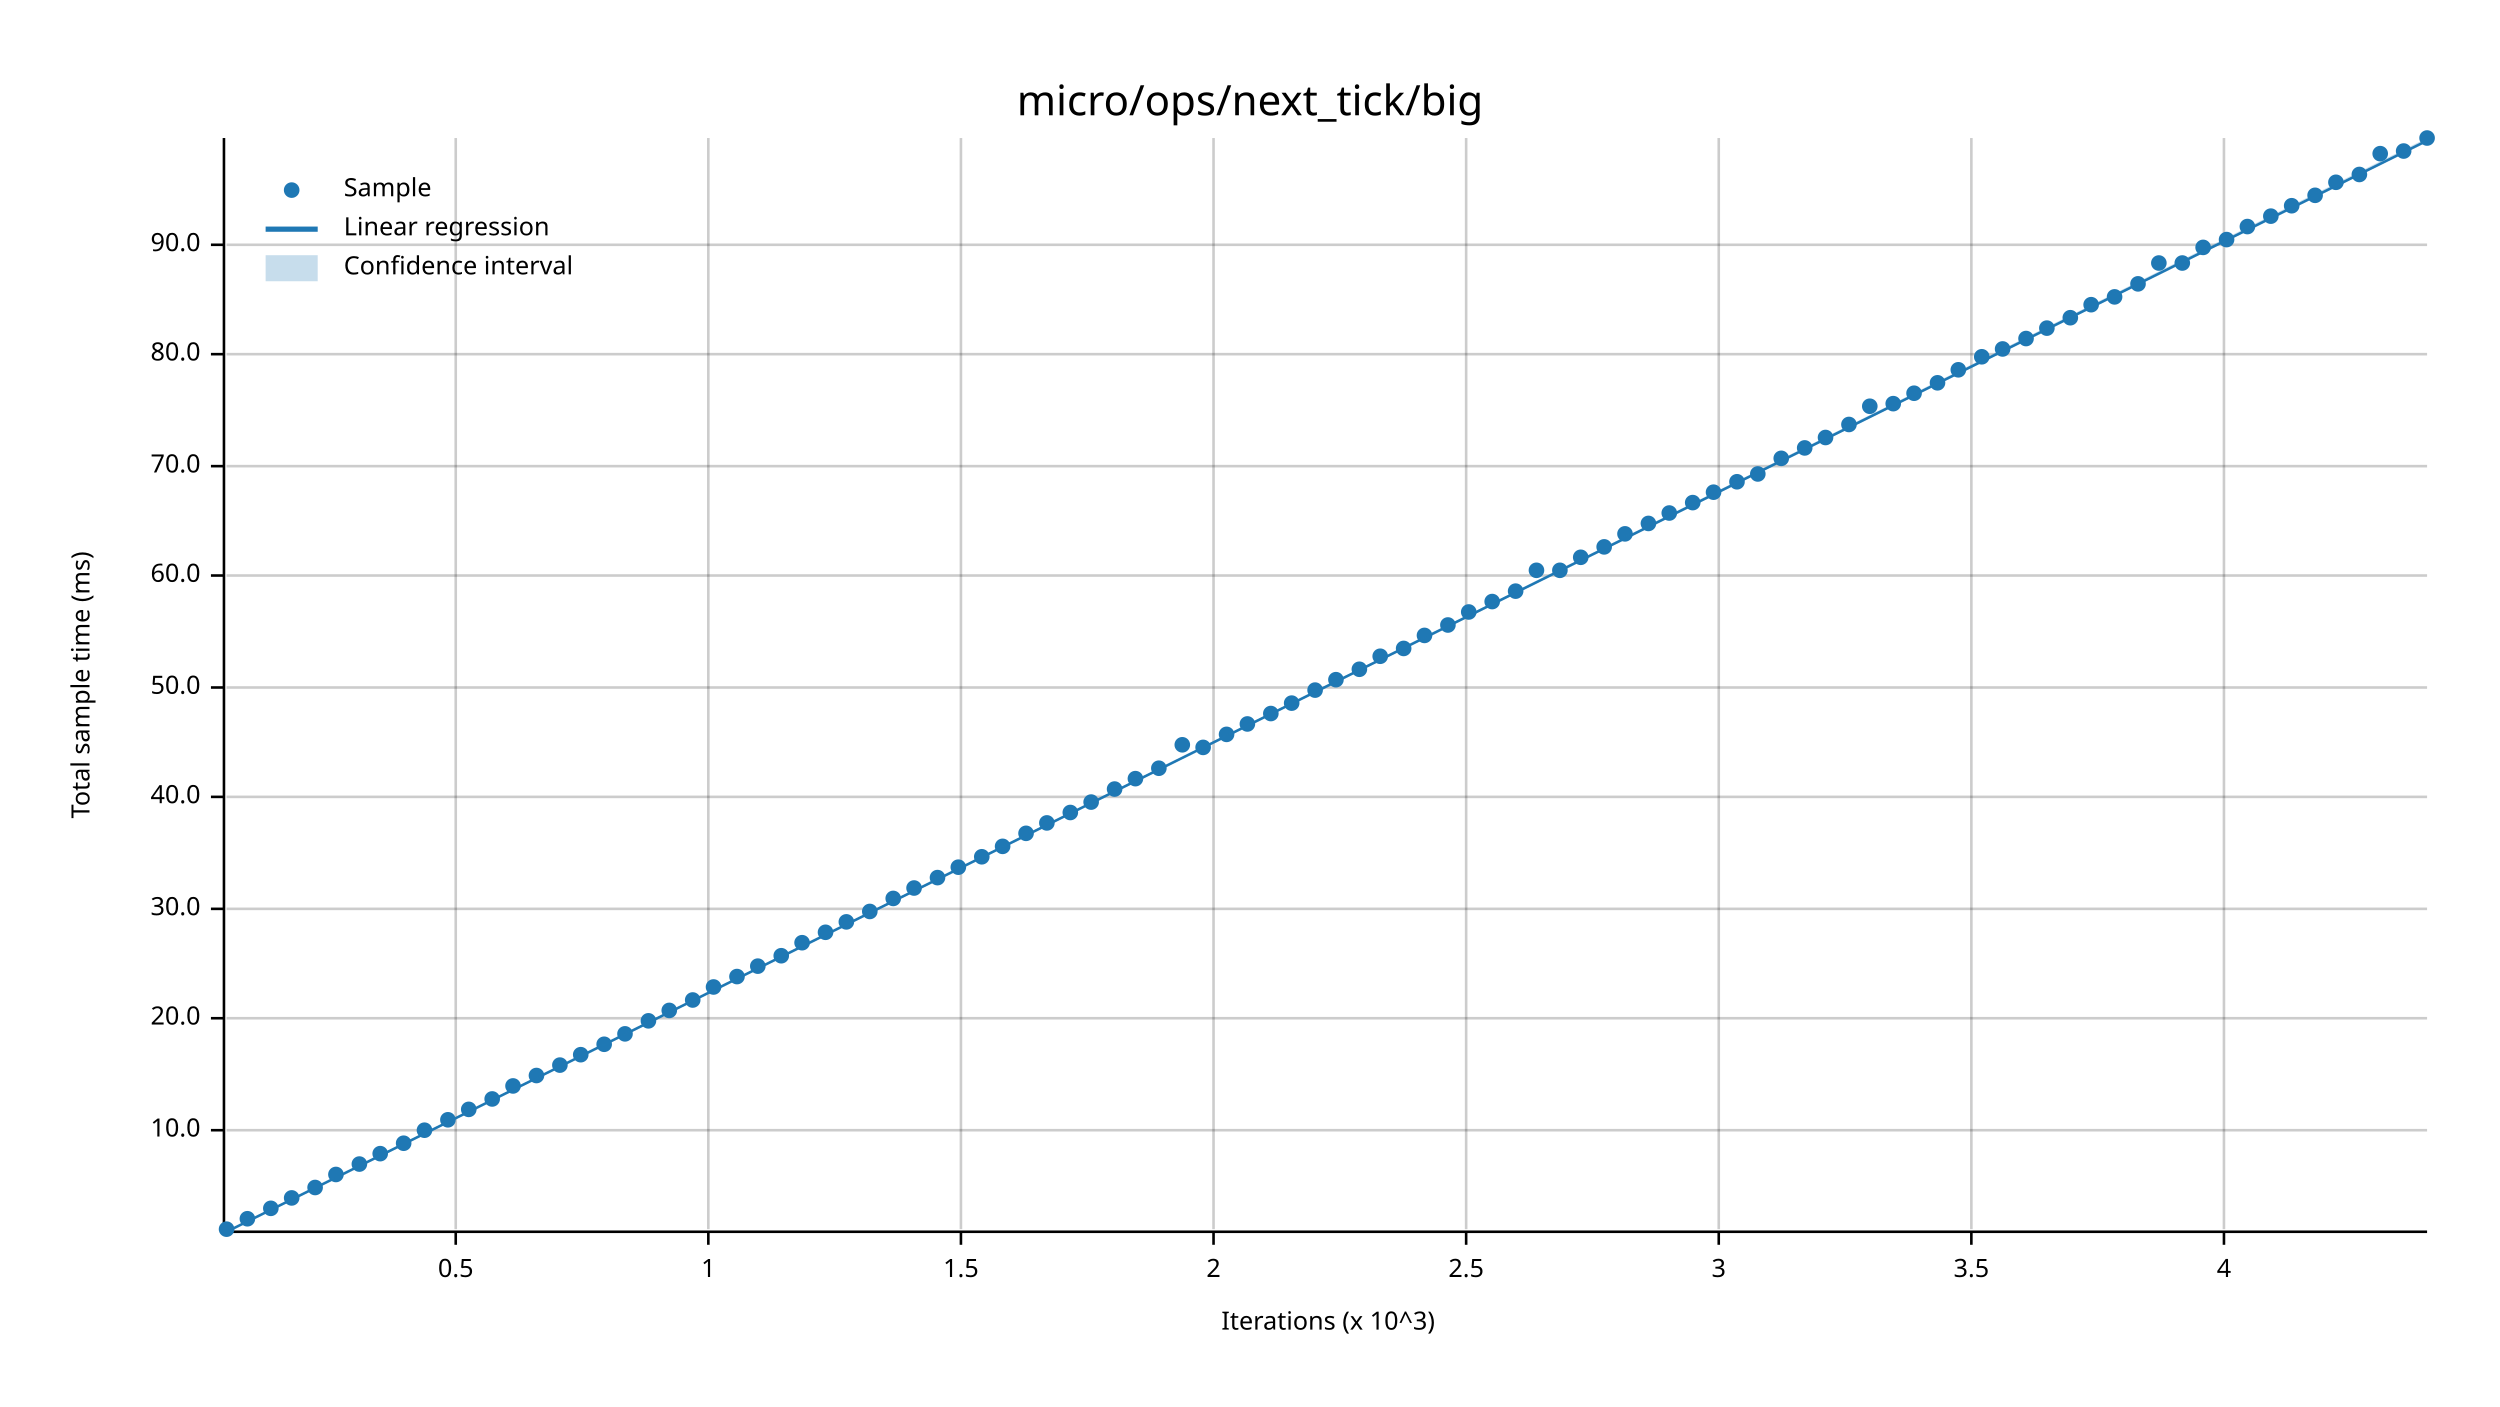
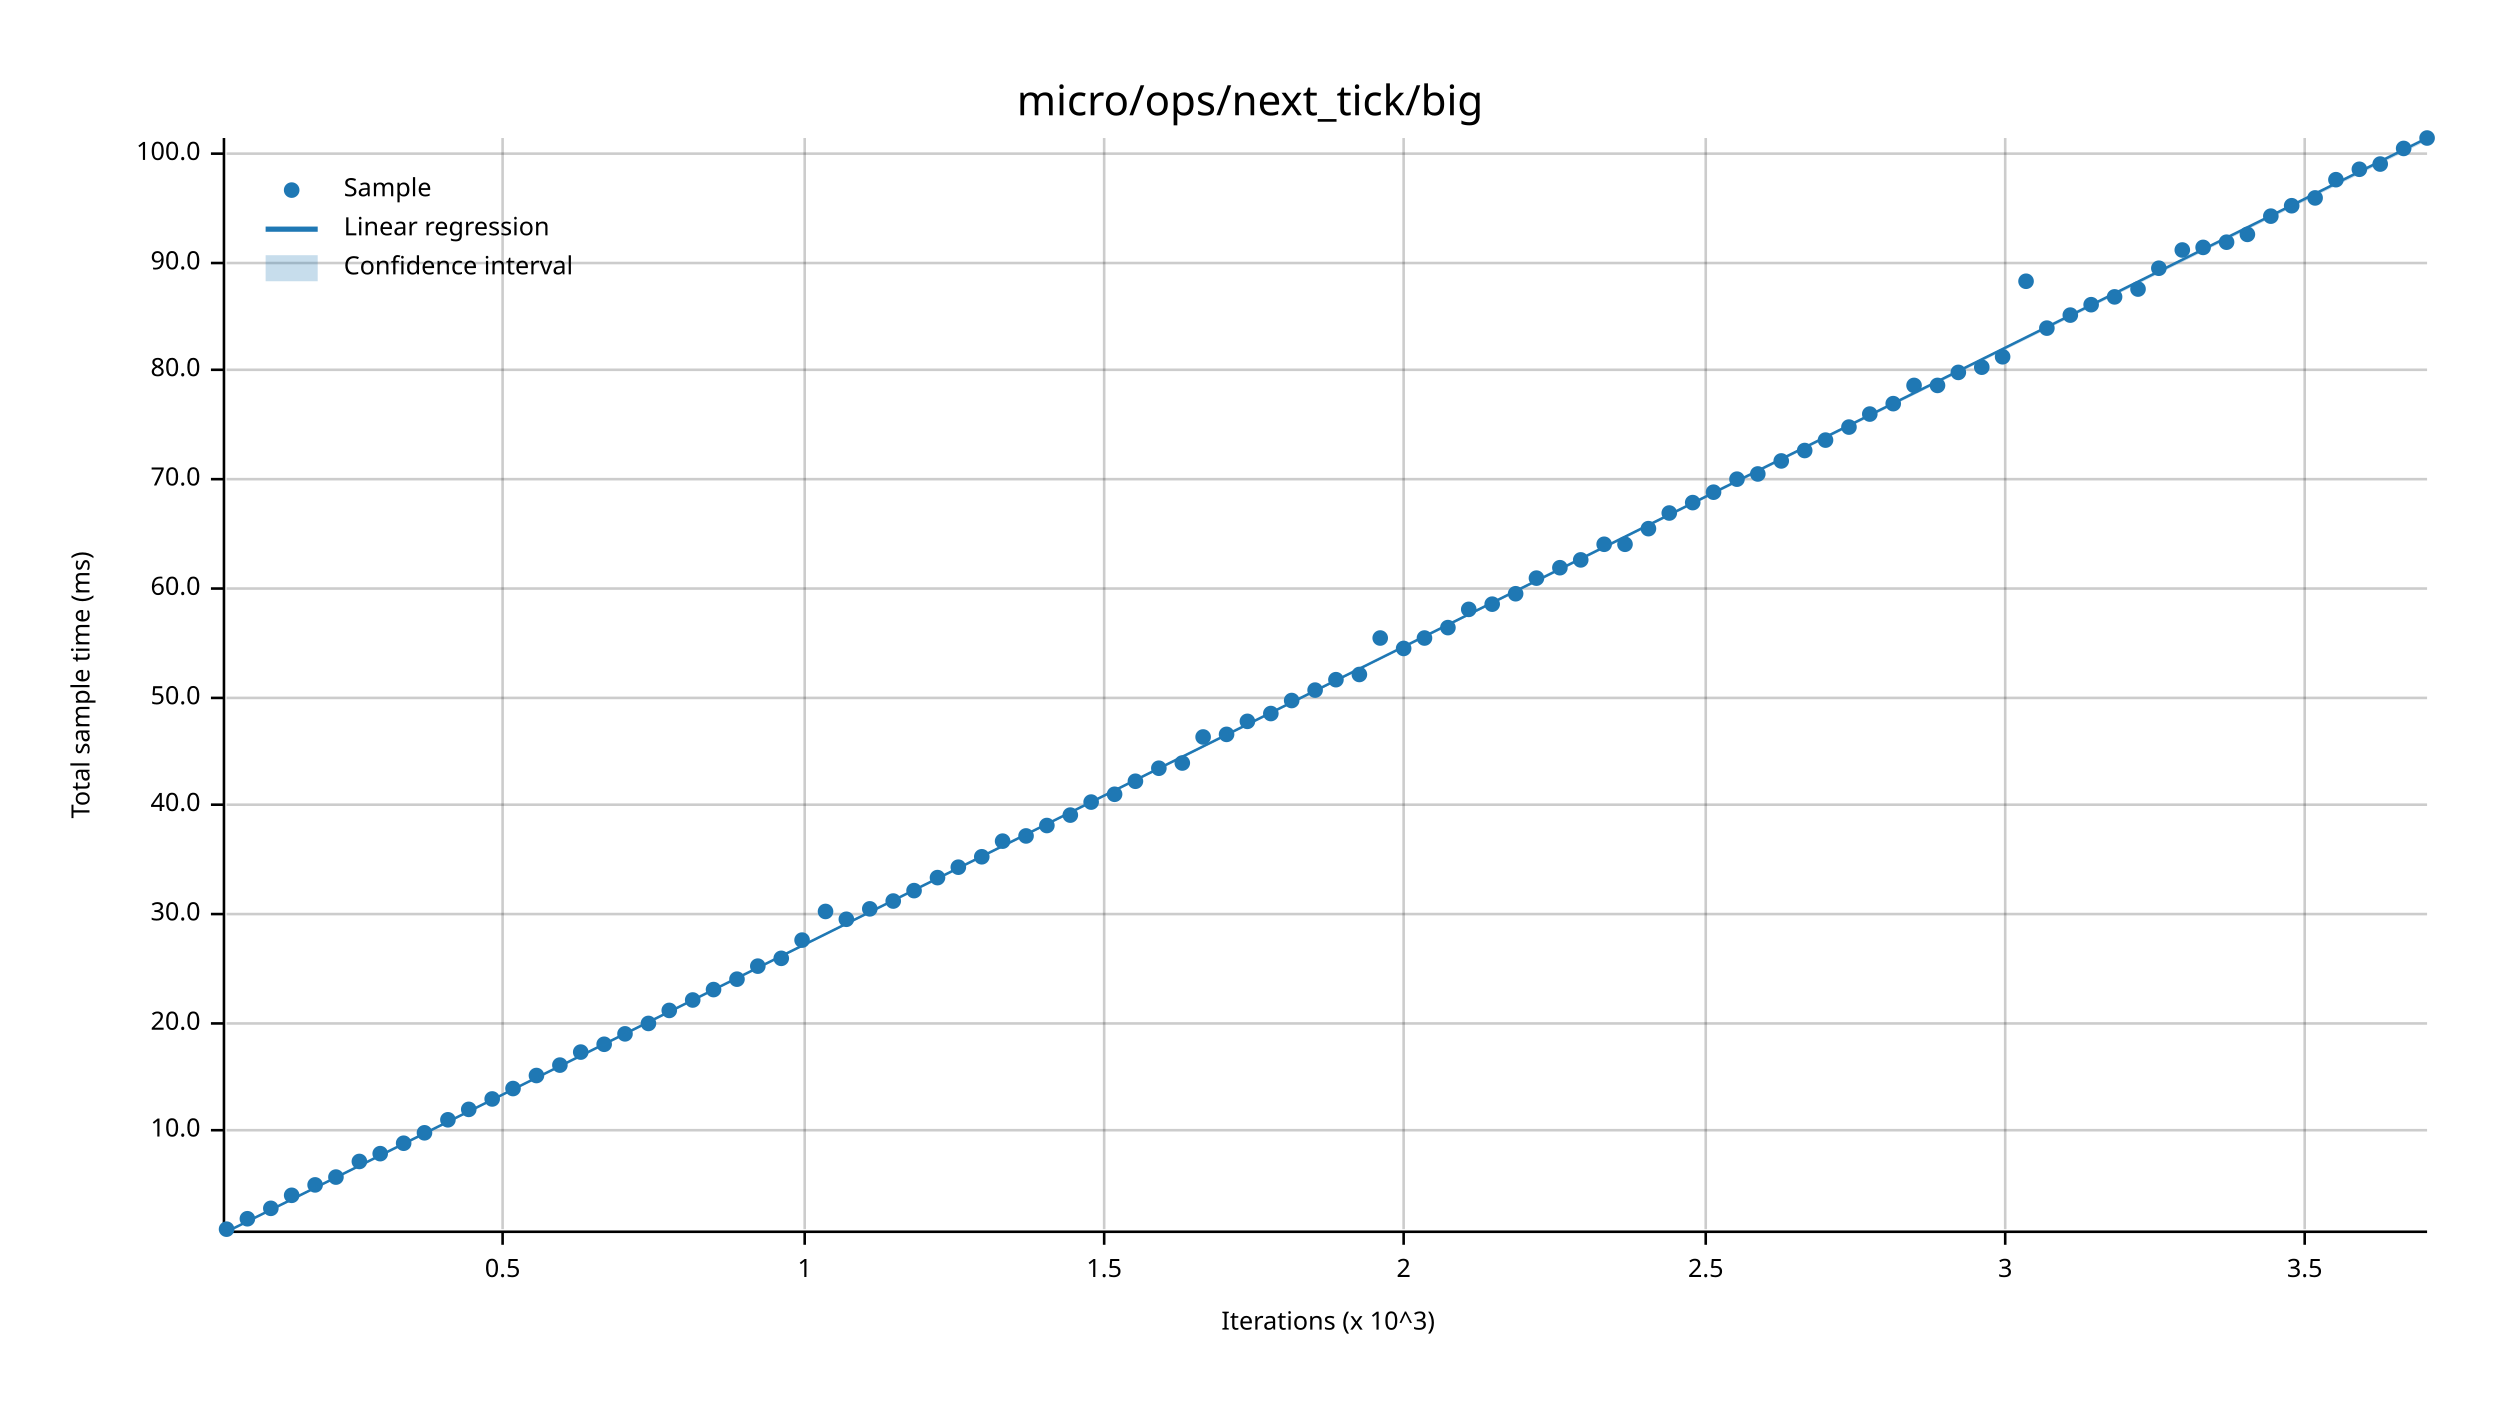
<svg xmlns="http://www.w3.org/2000/svg" width="960" height="540" viewBox="0 0 960 540">
  <text x="480" y="32" dy="0.76em" text-anchor="middle" font-family="sans-serif" font-size="16.129" opacity="1" fill="#000000">
micro/ops/next_tick/big
</text>
  <text x="27" y="263" dy="0.76em" text-anchor="middle" font-family="sans-serif" font-size="9.677" opacity="1" fill="#000000" transform="rotate(270, 27, 263)">
Total sample time (ms)
</text>
  <text x="510" y="513" dy="-0.5ex" text-anchor="middle" font-family="sans-serif" font-size="9.677" opacity="1" fill="#000000">
Iterations (x 10^3)
</text>
-   <line opacity="0.2" stroke="#000000" stroke-width="1" x1="175" y1="472" x2="175" y2="53" />
-   <line opacity="0.2" stroke="#000000" stroke-width="1" x1="272" y1="472" x2="272" y2="53" />
-   <line opacity="0.2" stroke="#000000" stroke-width="1" x1="369" y1="472" x2="369" y2="53" />
-   <line opacity="0.2" stroke="#000000" stroke-width="1" x1="466" y1="472" x2="466" y2="53" />
-   <line opacity="0.2" stroke="#000000" stroke-width="1" x1="563" y1="472" x2="563" y2="53" />
-   <line opacity="0.2" stroke="#000000" stroke-width="1" x1="660" y1="472" x2="660" y2="53" />
-   <line opacity="0.2" stroke="#000000" stroke-width="1" x1="757" y1="472" x2="757" y2="53" />
-   <line opacity="0.2" stroke="#000000" stroke-width="1" x1="854" y1="472" x2="854" y2="53" />
+   <line opacity="0.2" stroke="#000000" stroke-width="1" x1="193" y1="472" x2="193" y2="53" />
+   <line opacity="0.2" stroke="#000000" stroke-width="1" x1="309" y1="472" x2="309" y2="53" />
+   <line opacity="0.2" stroke="#000000" stroke-width="1" x1="424" y1="472" x2="424" y2="53" />
+   <line opacity="0.2" stroke="#000000" stroke-width="1" x1="539" y1="472" x2="539" y2="53" />
+   <line opacity="0.2" stroke="#000000" stroke-width="1" x1="655" y1="472" x2="655" y2="53" />
+   <line opacity="0.2" stroke="#000000" stroke-width="1" x1="770" y1="472" x2="770" y2="53" />
+   <line opacity="0.2" stroke="#000000" stroke-width="1" x1="885" y1="472" x2="885" y2="53" />
  <line opacity="0.2" stroke="#000000" stroke-width="1" x1="87" y1="434" x2="932" y2="434" />
-   <line opacity="0.2" stroke="#000000" stroke-width="1" x1="87" y1="391" x2="932" y2="391" />
-   <line opacity="0.2" stroke="#000000" stroke-width="1" x1="87" y1="349" x2="932" y2="349" />
-   <line opacity="0.2" stroke="#000000" stroke-width="1" x1="87" y1="306" x2="932" y2="306" />
-   <line opacity="0.2" stroke="#000000" stroke-width="1" x1="87" y1="264" x2="932" y2="264" />
-   <line opacity="0.2" stroke="#000000" stroke-width="1" x1="87" y1="221" x2="932" y2="221" />
-   <line opacity="0.2" stroke="#000000" stroke-width="1" x1="87" y1="179" x2="932" y2="179" />
-   <line opacity="0.2" stroke="#000000" stroke-width="1" x1="87" y1="136" x2="932" y2="136" />
-   <line opacity="0.2" stroke="#000000" stroke-width="1" x1="87" y1="94" x2="932" y2="94" />
+   <line opacity="0.2" stroke="#000000" stroke-width="1" x1="87" y1="393" x2="932" y2="393" />
+   <line opacity="0.2" stroke="#000000" stroke-width="1" x1="87" y1="351" x2="932" y2="351" />
+   <line opacity="0.2" stroke="#000000" stroke-width="1" x1="87" y1="309" x2="932" y2="309" />
+   <line opacity="0.2" stroke="#000000" stroke-width="1" x1="87" y1="268" x2="932" y2="268" />
+   <line opacity="0.2" stroke="#000000" stroke-width="1" x1="87" y1="226" x2="932" y2="226" />
+   <line opacity="0.2" stroke="#000000" stroke-width="1" x1="87" y1="184" x2="932" y2="184" />
+   <line opacity="0.2" stroke="#000000" stroke-width="1" x1="87" y1="142" x2="932" y2="142" />
+   <line opacity="0.2" stroke="#000000" stroke-width="1" x1="87" y1="101" x2="932" y2="101" />
+   <line opacity="0.2" stroke="#000000" stroke-width="1" x1="87" y1="59" x2="932" y2="59" />
  <polyline fill="none" opacity="1" stroke="#000000" stroke-width="1" points="86,53 86,472 " />
  <text x="77" y="434" dy="0.5ex" text-anchor="end" font-family="sans-serif" font-size="9.677" opacity="1" fill="#000000">
10.0
</text>
  <polyline fill="none" opacity="1" stroke="#000000" stroke-width="1" points="81,434 86,434 " />
-   <text x="77" y="391" dy="0.5ex" text-anchor="end" font-family="sans-serif" font-size="9.677" opacity="1" fill="#000000">
+   <text x="77" y="393" dy="0.5ex" text-anchor="end" font-family="sans-serif" font-size="9.677" opacity="1" fill="#000000">
20.0
</text>
-   <polyline fill="none" opacity="1" stroke="#000000" stroke-width="1" points="81,391 86,391 " />
-   <text x="77" y="349" dy="0.5ex" text-anchor="end" font-family="sans-serif" font-size="9.677" opacity="1" fill="#000000">
+   <polyline fill="none" opacity="1" stroke="#000000" stroke-width="1" points="81,393 86,393 " />
+   <text x="77" y="351" dy="0.5ex" text-anchor="end" font-family="sans-serif" font-size="9.677" opacity="1" fill="#000000">
30.0
</text>
-   <polyline fill="none" opacity="1" stroke="#000000" stroke-width="1" points="81,349 86,349 " />
-   <text x="77" y="306" dy="0.5ex" text-anchor="end" font-family="sans-serif" font-size="9.677" opacity="1" fill="#000000">
+   <polyline fill="none" opacity="1" stroke="#000000" stroke-width="1" points="81,351 86,351 " />
+   <text x="77" y="309" dy="0.5ex" text-anchor="end" font-family="sans-serif" font-size="9.677" opacity="1" fill="#000000">
40.0
</text>
-   <polyline fill="none" opacity="1" stroke="#000000" stroke-width="1" points="81,306 86,306 " />
-   <text x="77" y="264" dy="0.5ex" text-anchor="end" font-family="sans-serif" font-size="9.677" opacity="1" fill="#000000">
+   <polyline fill="none" opacity="1" stroke="#000000" stroke-width="1" points="81,309 86,309 " />
+   <text x="77" y="268" dy="0.5ex" text-anchor="end" font-family="sans-serif" font-size="9.677" opacity="1" fill="#000000">
50.0
</text>
-   <polyline fill="none" opacity="1" stroke="#000000" stroke-width="1" points="81,264 86,264 " />
-   <text x="77" y="221" dy="0.5ex" text-anchor="end" font-family="sans-serif" font-size="9.677" opacity="1" fill="#000000">
+   <polyline fill="none" opacity="1" stroke="#000000" stroke-width="1" points="81,268 86,268 " />
+   <text x="77" y="226" dy="0.5ex" text-anchor="end" font-family="sans-serif" font-size="9.677" opacity="1" fill="#000000">
60.0
</text>
-   <polyline fill="none" opacity="1" stroke="#000000" stroke-width="1" points="81,221 86,221 " />
-   <text x="77" y="179" dy="0.5ex" text-anchor="end" font-family="sans-serif" font-size="9.677" opacity="1" fill="#000000">
+   <polyline fill="none" opacity="1" stroke="#000000" stroke-width="1" points="81,226 86,226 " />
+   <text x="77" y="184" dy="0.5ex" text-anchor="end" font-family="sans-serif" font-size="9.677" opacity="1" fill="#000000">
70.0
</text>
-   <polyline fill="none" opacity="1" stroke="#000000" stroke-width="1" points="81,179 86,179 " />
-   <text x="77" y="136" dy="0.5ex" text-anchor="end" font-family="sans-serif" font-size="9.677" opacity="1" fill="#000000">
+   <polyline fill="none" opacity="1" stroke="#000000" stroke-width="1" points="81,184 86,184 " />
+   <text x="77" y="142" dy="0.5ex" text-anchor="end" font-family="sans-serif" font-size="9.677" opacity="1" fill="#000000">
80.0
</text>
-   <polyline fill="none" opacity="1" stroke="#000000" stroke-width="1" points="81,136 86,136 " />
-   <text x="77" y="94" dy="0.5ex" text-anchor="end" font-family="sans-serif" font-size="9.677" opacity="1" fill="#000000">
+   <polyline fill="none" opacity="1" stroke="#000000" stroke-width="1" points="81,142 86,142 " />
+   <text x="77" y="101" dy="0.5ex" text-anchor="end" font-family="sans-serif" font-size="9.677" opacity="1" fill="#000000">
90.0
</text>
-   <polyline fill="none" opacity="1" stroke="#000000" stroke-width="1" points="81,94 86,94 " />
+   <polyline fill="none" opacity="1" stroke="#000000" stroke-width="1" points="81,101 86,101 " />
+   <text x="77" y="59" dy="0.5ex" text-anchor="end" font-family="sans-serif" font-size="9.677" opacity="1" fill="#000000">
+ 100.0
+ </text>
+   <polyline fill="none" opacity="1" stroke="#000000" stroke-width="1" points="81,59 86,59 " />
  <polyline fill="none" opacity="1" stroke="#000000" stroke-width="1" points="87,473 932,473 " />
-   <text x="175" y="483" dy="0.76em" text-anchor="middle" font-family="sans-serif" font-size="9.677" opacity="1" fill="#000000">
+   <text x="193" y="483" dy="0.76em" text-anchor="middle" font-family="sans-serif" font-size="9.677" opacity="1" fill="#000000">
0.5
</text>
-   <polyline fill="none" opacity="1" stroke="#000000" stroke-width="1" points="175,473 175,478 " />
-   <text x="272" y="483" dy="0.76em" text-anchor="middle" font-family="sans-serif" font-size="9.677" opacity="1" fill="#000000">
+   <polyline fill="none" opacity="1" stroke="#000000" stroke-width="1" points="193,473 193,478 " />
+   <text x="309" y="483" dy="0.76em" text-anchor="middle" font-family="sans-serif" font-size="9.677" opacity="1" fill="#000000">
1
</text>
-   <polyline fill="none" opacity="1" stroke="#000000" stroke-width="1" points="272,473 272,478 " />
-   <text x="369" y="483" dy="0.76em" text-anchor="middle" font-family="sans-serif" font-size="9.677" opacity="1" fill="#000000">
+   <polyline fill="none" opacity="1" stroke="#000000" stroke-width="1" points="309,473 309,478 " />
+   <text x="424" y="483" dy="0.76em" text-anchor="middle" font-family="sans-serif" font-size="9.677" opacity="1" fill="#000000">
1.5
</text>
-   <polyline fill="none" opacity="1" stroke="#000000" stroke-width="1" points="369,473 369,478 " />
-   <text x="466" y="483" dy="0.76em" text-anchor="middle" font-family="sans-serif" font-size="9.677" opacity="1" fill="#000000">
+   <polyline fill="none" opacity="1" stroke="#000000" stroke-width="1" points="424,473 424,478 " />
+   <text x="539" y="483" dy="0.76em" text-anchor="middle" font-family="sans-serif" font-size="9.677" opacity="1" fill="#000000">
2
</text>
-   <polyline fill="none" opacity="1" stroke="#000000" stroke-width="1" points="466,473 466,478 " />
-   <text x="563" y="483" dy="0.76em" text-anchor="middle" font-family="sans-serif" font-size="9.677" opacity="1" fill="#000000">
+   <polyline fill="none" opacity="1" stroke="#000000" stroke-width="1" points="539,473 539,478 " />
+   <text x="655" y="483" dy="0.76em" text-anchor="middle" font-family="sans-serif" font-size="9.677" opacity="1" fill="#000000">
2.5
</text>
-   <polyline fill="none" opacity="1" stroke="#000000" stroke-width="1" points="563,473 563,478 " />
-   <text x="660" y="483" dy="0.76em" text-anchor="middle" font-family="sans-serif" font-size="9.677" opacity="1" fill="#000000">
+   <polyline fill="none" opacity="1" stroke="#000000" stroke-width="1" points="655,473 655,478 " />
+   <text x="770" y="483" dy="0.76em" text-anchor="middle" font-family="sans-serif" font-size="9.677" opacity="1" fill="#000000">
3
</text>
-   <polyline fill="none" opacity="1" stroke="#000000" stroke-width="1" points="660,473 660,478 " />
-   <text x="757" y="483" dy="0.76em" text-anchor="middle" font-family="sans-serif" font-size="9.677" opacity="1" fill="#000000">
+   <polyline fill="none" opacity="1" stroke="#000000" stroke-width="1" points="770,473 770,478 " />
+   <text x="885" y="483" dy="0.76em" text-anchor="middle" font-family="sans-serif" font-size="9.677" opacity="1" fill="#000000">
3.5
</text>
-   <polyline fill="none" opacity="1" stroke="#000000" stroke-width="1" points="757,473 757,478 " />
-   <text x="854" y="483" dy="0.76em" text-anchor="middle" font-family="sans-serif" font-size="9.677" opacity="1" fill="#000000">
- 4
- </text>
-   <polyline fill="none" opacity="1" stroke="#000000" stroke-width="1" points="854,473 854,478 " />
+   <polyline fill="none" opacity="1" stroke="#000000" stroke-width="1" points="885,473 885,478 " />
  <circle cx="87" cy="472" r="3" opacity="1" fill="#1F78B4" stroke="none" stroke-width="1" />
  <circle cx="95" cy="468" r="3" opacity="1" fill="#1F78B4" stroke="none" stroke-width="1" />
  <circle cx="104" cy="464" r="3" opacity="1" fill="#1F78B4" stroke="none" stroke-width="1" />
-   <circle cx="112" cy="460" r="3" opacity="1" fill="#1F78B4" stroke="none" stroke-width="1" />
-   <circle cx="121" cy="456" r="3" opacity="1" fill="#1F78B4" stroke="none" stroke-width="1" />
-   <circle cx="129" cy="451" r="3" opacity="1" fill="#1F78B4" stroke="none" stroke-width="1" />
-   <circle cx="138" cy="447" r="3" opacity="1" fill="#1F78B4" stroke="none" stroke-width="1" />
+   <circle cx="112" cy="459" r="3" opacity="1" fill="#1F78B4" stroke="none" stroke-width="1" />
+   <circle cx="121" cy="455" r="3" opacity="1" fill="#1F78B4" stroke="none" stroke-width="1" />
+   <circle cx="129" cy="452" r="3" opacity="1" fill="#1F78B4" stroke="none" stroke-width="1" />
+   <circle cx="138" cy="446" r="3" opacity="1" fill="#1F78B4" stroke="none" stroke-width="1" />
  <circle cx="146" cy="443" r="3" opacity="1" fill="#1F78B4" stroke="none" stroke-width="1" />
  <circle cx="155" cy="439" r="3" opacity="1" fill="#1F78B4" stroke="none" stroke-width="1" />
-   <circle cx="163" cy="434" r="3" opacity="1" fill="#1F78B4" stroke="none" stroke-width="1" />
+   <circle cx="163" cy="435" r="3" opacity="1" fill="#1F78B4" stroke="none" stroke-width="1" />
  <circle cx="172" cy="430" r="3" opacity="1" fill="#1F78B4" stroke="none" stroke-width="1" />
  <circle cx="180" cy="426" r="3" opacity="1" fill="#1F78B4" stroke="none" stroke-width="1" />
  <circle cx="189" cy="422" r="3" opacity="1" fill="#1F78B4" stroke="none" stroke-width="1" />
-   <circle cx="197" cy="417" r="3" opacity="1" fill="#1F78B4" stroke="none" stroke-width="1" />
+   <circle cx="197" cy="418" r="3" opacity="1" fill="#1F78B4" stroke="none" stroke-width="1" />
  <circle cx="206" cy="413" r="3" opacity="1" fill="#1F78B4" stroke="none" stroke-width="1" />
  <circle cx="215" cy="409" r="3" opacity="1" fill="#1F78B4" stroke="none" stroke-width="1" />
-   <circle cx="223" cy="405" r="3" opacity="1" fill="#1F78B4" stroke="none" stroke-width="1" />
+   <circle cx="223" cy="404" r="3" opacity="1" fill="#1F78B4" stroke="none" stroke-width="1" />
  <circle cx="232" cy="401" r="3" opacity="1" fill="#1F78B4" stroke="none" stroke-width="1" />
  <circle cx="240" cy="397" r="3" opacity="1" fill="#1F78B4" stroke="none" stroke-width="1" />
-   <circle cx="249" cy="392" r="3" opacity="1" fill="#1F78B4" stroke="none" stroke-width="1" />
+   <circle cx="249" cy="393" r="3" opacity="1" fill="#1F78B4" stroke="none" stroke-width="1" />
  <circle cx="257" cy="388" r="3" opacity="1" fill="#1F78B4" stroke="none" stroke-width="1" />
  <circle cx="266" cy="384" r="3" opacity="1" fill="#1F78B4" stroke="none" stroke-width="1" />
-   <circle cx="274" cy="379" r="3" opacity="1" fill="#1F78B4" stroke="none" stroke-width="1" />
-   <circle cx="283" cy="375" r="3" opacity="1" fill="#1F78B4" stroke="none" stroke-width="1" />
+   <circle cx="274" cy="380" r="3" opacity="1" fill="#1F78B4" stroke="none" stroke-width="1" />
+   <circle cx="283" cy="376" r="3" opacity="1" fill="#1F78B4" stroke="none" stroke-width="1" />
  <circle cx="291" cy="371" r="3" opacity="1" fill="#1F78B4" stroke="none" stroke-width="1" />
-   <circle cx="300" cy="367" r="3" opacity="1" fill="#1F78B4" stroke="none" stroke-width="1" />
-   <circle cx="308" cy="362" r="3" opacity="1" fill="#1F78B4" stroke="none" stroke-width="1" />
-   <circle cx="317" cy="358" r="3" opacity="1" fill="#1F78B4" stroke="none" stroke-width="1" />
-   <circle cx="325" cy="354" r="3" opacity="1" fill="#1F78B4" stroke="none" stroke-width="1" />
-   <circle cx="334" cy="350" r="3" opacity="1" fill="#1F78B4" stroke="none" stroke-width="1" />
-   <circle cx="343" cy="345" r="3" opacity="1" fill="#1F78B4" stroke="none" stroke-width="1" />
-   <circle cx="351" cy="341" r="3" opacity="1" fill="#1F78B4" stroke="none" stroke-width="1" />
+   <circle cx="300" cy="368" r="3" opacity="1" fill="#1F78B4" stroke="none" stroke-width="1" />
+   <circle cx="308" cy="361" r="3" opacity="1" fill="#1F78B4" stroke="none" stroke-width="1" />
+   <circle cx="317" cy="350" r="3" opacity="1" fill="#1F78B4" stroke="none" stroke-width="1" />
+   <circle cx="325" cy="353" r="3" opacity="1" fill="#1F78B4" stroke="none" stroke-width="1" />
+   <circle cx="334" cy="349" r="3" opacity="1" fill="#1F78B4" stroke="none" stroke-width="1" />
+   <circle cx="343" cy="346" r="3" opacity="1" fill="#1F78B4" stroke="none" stroke-width="1" />
+   <circle cx="351" cy="342" r="3" opacity="1" fill="#1F78B4" stroke="none" stroke-width="1" />
  <circle cx="360" cy="337" r="3" opacity="1" fill="#1F78B4" stroke="none" stroke-width="1" />
  <circle cx="368" cy="333" r="3" opacity="1" fill="#1F78B4" stroke="none" stroke-width="1" />
  <circle cx="377" cy="329" r="3" opacity="1" fill="#1F78B4" stroke="none" stroke-width="1" />
-   <circle cx="385" cy="325" r="3" opacity="1" fill="#1F78B4" stroke="none" stroke-width="1" />
-   <circle cx="394" cy="320" r="3" opacity="1" fill="#1F78B4" stroke="none" stroke-width="1" />
-   <circle cx="402" cy="316" r="3" opacity="1" fill="#1F78B4" stroke="none" stroke-width="1" />
-   <circle cx="411" cy="312" r="3" opacity="1" fill="#1F78B4" stroke="none" stroke-width="1" />
+   <circle cx="385" cy="323" r="3" opacity="1" fill="#1F78B4" stroke="none" stroke-width="1" />
+   <circle cx="394" cy="321" r="3" opacity="1" fill="#1F78B4" stroke="none" stroke-width="1" />
+   <circle cx="402" cy="317" r="3" opacity="1" fill="#1F78B4" stroke="none" stroke-width="1" />
+   <circle cx="411" cy="313" r="3" opacity="1" fill="#1F78B4" stroke="none" stroke-width="1" />
  <circle cx="419" cy="308" r="3" opacity="1" fill="#1F78B4" stroke="none" stroke-width="1" />
-   <circle cx="428" cy="303" r="3" opacity="1" fill="#1F78B4" stroke="none" stroke-width="1" />
-   <circle cx="436" cy="299" r="3" opacity="1" fill="#1F78B4" stroke="none" stroke-width="1" />
+   <circle cx="428" cy="305" r="3" opacity="1" fill="#1F78B4" stroke="none" stroke-width="1" />
+   <circle cx="436" cy="300" r="3" opacity="1" fill="#1F78B4" stroke="none" stroke-width="1" />
  <circle cx="445" cy="295" r="3" opacity="1" fill="#1F78B4" stroke="none" stroke-width="1" />
-   <circle cx="454" cy="286" r="3" opacity="1" fill="#1F78B4" stroke="none" stroke-width="1" />
-   <circle cx="462" cy="287" r="3" opacity="1" fill="#1F78B4" stroke="none" stroke-width="1" />
+   <circle cx="454" cy="293" r="3" opacity="1" fill="#1F78B4" stroke="none" stroke-width="1" />
+   <circle cx="462" cy="283" r="3" opacity="1" fill="#1F78B4" stroke="none" stroke-width="1" />
  <circle cx="471" cy="282" r="3" opacity="1" fill="#1F78B4" stroke="none" stroke-width="1" />
-   <circle cx="479" cy="278" r="3" opacity="1" fill="#1F78B4" stroke="none" stroke-width="1" />
+   <circle cx="479" cy="277" r="3" opacity="1" fill="#1F78B4" stroke="none" stroke-width="1" />
  <circle cx="488" cy="274" r="3" opacity="1" fill="#1F78B4" stroke="none" stroke-width="1" />
-   <circle cx="496" cy="270" r="3" opacity="1" fill="#1F78B4" stroke="none" stroke-width="1" />
+   <circle cx="496" cy="269" r="3" opacity="1" fill="#1F78B4" stroke="none" stroke-width="1" />
  <circle cx="505" cy="265" r="3" opacity="1" fill="#1F78B4" stroke="none" stroke-width="1" />
  <circle cx="513" cy="261" r="3" opacity="1" fill="#1F78B4" stroke="none" stroke-width="1" />
-   <circle cx="522" cy="257" r="3" opacity="1" fill="#1F78B4" stroke="none" stroke-width="1" />
-   <circle cx="530" cy="252" r="3" opacity="1" fill="#1F78B4" stroke="none" stroke-width="1" />
+   <circle cx="522" cy="259" r="3" opacity="1" fill="#1F78B4" stroke="none" stroke-width="1" />
+   <circle cx="530" cy="245" r="3" opacity="1" fill="#1F78B4" stroke="none" stroke-width="1" />
  <circle cx="539" cy="249" r="3" opacity="1" fill="#1F78B4" stroke="none" stroke-width="1" />
-   <circle cx="547" cy="244" r="3" opacity="1" fill="#1F78B4" stroke="none" stroke-width="1" />
-   <circle cx="556" cy="240" r="3" opacity="1" fill="#1F78B4" stroke="none" stroke-width="1" />
-   <circle cx="564" cy="235" r="3" opacity="1" fill="#1F78B4" stroke="none" stroke-width="1" />
-   <circle cx="573" cy="231" r="3" opacity="1" fill="#1F78B4" stroke="none" stroke-width="1" />
-   <circle cx="582" cy="227" r="3" opacity="1" fill="#1F78B4" stroke="none" stroke-width="1" />
-   <circle cx="590" cy="219" r="3" opacity="1" fill="#1F78B4" stroke="none" stroke-width="1" />
-   <circle cx="599" cy="219" r="3" opacity="1" fill="#1F78B4" stroke="none" stroke-width="1" />
-   <circle cx="607" cy="214" r="3" opacity="1" fill="#1F78B4" stroke="none" stroke-width="1" />
-   <circle cx="616" cy="210" r="3" opacity="1" fill="#1F78B4" stroke="none" stroke-width="1" />
-   <circle cx="624" cy="205" r="3" opacity="1" fill="#1F78B4" stroke="none" stroke-width="1" />
-   <circle cx="633" cy="201" r="3" opacity="1" fill="#1F78B4" stroke="none" stroke-width="1" />
+   <circle cx="547" cy="245" r="3" opacity="1" fill="#1F78B4" stroke="none" stroke-width="1" />
+   <circle cx="556" cy="241" r="3" opacity="1" fill="#1F78B4" stroke="none" stroke-width="1" />
+   <circle cx="564" cy="234" r="3" opacity="1" fill="#1F78B4" stroke="none" stroke-width="1" />
+   <circle cx="573" cy="232" r="3" opacity="1" fill="#1F78B4" stroke="none" stroke-width="1" />
+   <circle cx="582" cy="228" r="3" opacity="1" fill="#1F78B4" stroke="none" stroke-width="1" />
+   <circle cx="590" cy="222" r="3" opacity="1" fill="#1F78B4" stroke="none" stroke-width="1" />
+   <circle cx="599" cy="218" r="3" opacity="1" fill="#1F78B4" stroke="none" stroke-width="1" />
+   <circle cx="607" cy="215" r="3" opacity="1" fill="#1F78B4" stroke="none" stroke-width="1" />
+   <circle cx="616" cy="209" r="3" opacity="1" fill="#1F78B4" stroke="none" stroke-width="1" />
+   <circle cx="624" cy="209" r="3" opacity="1" fill="#1F78B4" stroke="none" stroke-width="1" />
+   <circle cx="633" cy="203" r="3" opacity="1" fill="#1F78B4" stroke="none" stroke-width="1" />
  <circle cx="641" cy="197" r="3" opacity="1" fill="#1F78B4" stroke="none" stroke-width="1" />
  <circle cx="650" cy="193" r="3" opacity="1" fill="#1F78B4" stroke="none" stroke-width="1" />
  <circle cx="658" cy="189" r="3" opacity="1" fill="#1F78B4" stroke="none" stroke-width="1" />
-   <circle cx="667" cy="185" r="3" opacity="1" fill="#1F78B4" stroke="none" stroke-width="1" />
+   <circle cx="667" cy="184" r="3" opacity="1" fill="#1F78B4" stroke="none" stroke-width="1" />
  <circle cx="675" cy="182" r="3" opacity="1" fill="#1F78B4" stroke="none" stroke-width="1" />
-   <circle cx="684" cy="176" r="3" opacity="1" fill="#1F78B4" stroke="none" stroke-width="1" />
-   <circle cx="693" cy="172" r="3" opacity="1" fill="#1F78B4" stroke="none" stroke-width="1" />
-   <circle cx="701" cy="168" r="3" opacity="1" fill="#1F78B4" stroke="none" stroke-width="1" />
-   <circle cx="710" cy="163" r="3" opacity="1" fill="#1F78B4" stroke="none" stroke-width="1" />
-   <circle cx="718" cy="156" r="3" opacity="1" fill="#1F78B4" stroke="none" stroke-width="1" />
+   <circle cx="684" cy="177" r="3" opacity="1" fill="#1F78B4" stroke="none" stroke-width="1" />
+   <circle cx="693" cy="173" r="3" opacity="1" fill="#1F78B4" stroke="none" stroke-width="1" />
+   <circle cx="701" cy="169" r="3" opacity="1" fill="#1F78B4" stroke="none" stroke-width="1" />
+   <circle cx="710" cy="164" r="3" opacity="1" fill="#1F78B4" stroke="none" stroke-width="1" />
+   <circle cx="718" cy="159" r="3" opacity="1" fill="#1F78B4" stroke="none" stroke-width="1" />
  <circle cx="727" cy="155" r="3" opacity="1" fill="#1F78B4" stroke="none" stroke-width="1" />
-   <circle cx="735" cy="151" r="3" opacity="1" fill="#1F78B4" stroke="none" stroke-width="1" />
-   <circle cx="744" cy="147" r="3" opacity="1" fill="#1F78B4" stroke="none" stroke-width="1" />
-   <circle cx="752" cy="142" r="3" opacity="1" fill="#1F78B4" stroke="none" stroke-width="1" />
-   <circle cx="761" cy="137" r="3" opacity="1" fill="#1F78B4" stroke="none" stroke-width="1" />
-   <circle cx="769" cy="134" r="3" opacity="1" fill="#1F78B4" stroke="none" stroke-width="1" />
-   <circle cx="778" cy="130" r="3" opacity="1" fill="#1F78B4" stroke="none" stroke-width="1" />
+   <circle cx="735" cy="148" r="3" opacity="1" fill="#1F78B4" stroke="none" stroke-width="1" />
+   <circle cx="744" cy="148" r="3" opacity="1" fill="#1F78B4" stroke="none" stroke-width="1" />
+   <circle cx="752" cy="143" r="3" opacity="1" fill="#1F78B4" stroke="none" stroke-width="1" />
+   <circle cx="761" cy="141" r="3" opacity="1" fill="#1F78B4" stroke="none" stroke-width="1" />
+   <circle cx="769" cy="137" r="3" opacity="1" fill="#1F78B4" stroke="none" stroke-width="1" />
+   <circle cx="778" cy="108" r="3" opacity="1" fill="#1F78B4" stroke="none" stroke-width="1" />
  <circle cx="786" cy="126" r="3" opacity="1" fill="#1F78B4" stroke="none" stroke-width="1" />
-   <circle cx="795" cy="122" r="3" opacity="1" fill="#1F78B4" stroke="none" stroke-width="1" />
+   <circle cx="795" cy="121" r="3" opacity="1" fill="#1F78B4" stroke="none" stroke-width="1" />
  <circle cx="803" cy="117" r="3" opacity="1" fill="#1F78B4" stroke="none" stroke-width="1" />
  <circle cx="812" cy="114" r="3" opacity="1" fill="#1F78B4" stroke="none" stroke-width="1" />
-   <circle cx="821" cy="109" r="3" opacity="1" fill="#1F78B4" stroke="none" stroke-width="1" />
-   <circle cx="829" cy="101" r="3" opacity="1" fill="#1F78B4" stroke="none" stroke-width="1" />
-   <circle cx="838" cy="101" r="3" opacity="1" fill="#1F78B4" stroke="none" stroke-width="1" />
+   <circle cx="821" cy="111" r="3" opacity="1" fill="#1F78B4" stroke="none" stroke-width="1" />
+   <circle cx="829" cy="103" r="3" opacity="1" fill="#1F78B4" stroke="none" stroke-width="1" />
+   <circle cx="838" cy="96" r="3" opacity="1" fill="#1F78B4" stroke="none" stroke-width="1" />
  <circle cx="846" cy="95" r="3" opacity="1" fill="#1F78B4" stroke="none" stroke-width="1" />
-   <circle cx="855" cy="92" r="3" opacity="1" fill="#1F78B4" stroke="none" stroke-width="1" />
-   <circle cx="863" cy="87" r="3" opacity="1" fill="#1F78B4" stroke="none" stroke-width="1" />
+   <circle cx="855" cy="93" r="3" opacity="1" fill="#1F78B4" stroke="none" stroke-width="1" />
+   <circle cx="863" cy="90" r="3" opacity="1" fill="#1F78B4" stroke="none" stroke-width="1" />
  <circle cx="872" cy="83" r="3" opacity="1" fill="#1F78B4" stroke="none" stroke-width="1" />
  <circle cx="880" cy="79" r="3" opacity="1" fill="#1F78B4" stroke="none" stroke-width="1" />
-   <circle cx="889" cy="75" r="3" opacity="1" fill="#1F78B4" stroke="none" stroke-width="1" />
-   <circle cx="897" cy="70" r="3" opacity="1" fill="#1F78B4" stroke="none" stroke-width="1" />
-   <circle cx="906" cy="67" r="3" opacity="1" fill="#1F78B4" stroke="none" stroke-width="1" />
-   <circle cx="914" cy="59" r="3" opacity="1" fill="#1F78B4" stroke="none" stroke-width="1" />
-   <circle cx="923" cy="58" r="3" opacity="1" fill="#1F78B4" stroke="none" stroke-width="1" />
+   <circle cx="889" cy="76" r="3" opacity="1" fill="#1F78B4" stroke="none" stroke-width="1" />
+   <circle cx="897" cy="69" r="3" opacity="1" fill="#1F78B4" stroke="none" stroke-width="1" />
+   <circle cx="906" cy="65" r="3" opacity="1" fill="#1F78B4" stroke="none" stroke-width="1" />
+   <circle cx="914" cy="63" r="3" opacity="1" fill="#1F78B4" stroke="none" stroke-width="1" />
+   <circle cx="923" cy="57" r="3" opacity="1" fill="#1F78B4" stroke="none" stroke-width="1" />
  <circle cx="932" cy="53" r="3" opacity="1" fill="#1F78B4" stroke="none" stroke-width="1" />
-   <polyline fill="none" opacity="1" stroke="#1F78B4" stroke-width="1" points="87,473 932,54 " />
+   <polyline fill="none" opacity="1" stroke="#1F78B4" stroke-width="1" points="87,473 932,53 " />
  <polygon opacity="0.25" fill="#1F78B4" points="87,473 932,54 932,53 " />
  <text x="132" y="68" dy="0.76em" text-anchor="start" font-family="sans-serif" font-size="9.677" opacity="1" fill="#000000">
Sample
</text>
  <text x="132" y="83" dy="0.76em" text-anchor="start" font-family="sans-serif" font-size="9.677" opacity="1" fill="#000000">
Linear regression
</text>
  <text x="132" y="98" dy="0.76em" text-anchor="start" font-family="sans-serif" font-size="9.677" opacity="1" fill="#000000">
Confidence interval
</text>
  <circle cx="112" cy="73" r="3" opacity="1" fill="#1F78B4" stroke="none" stroke-width="1" />
  <polyline fill="none" opacity="1" stroke="#1F78B4" stroke-width="2" points="102,88 122,88 " />
  <rect x="102" y="98" width="20" height="10" opacity="0.25" fill="#1F78B4" stroke="none" />
</svg>
